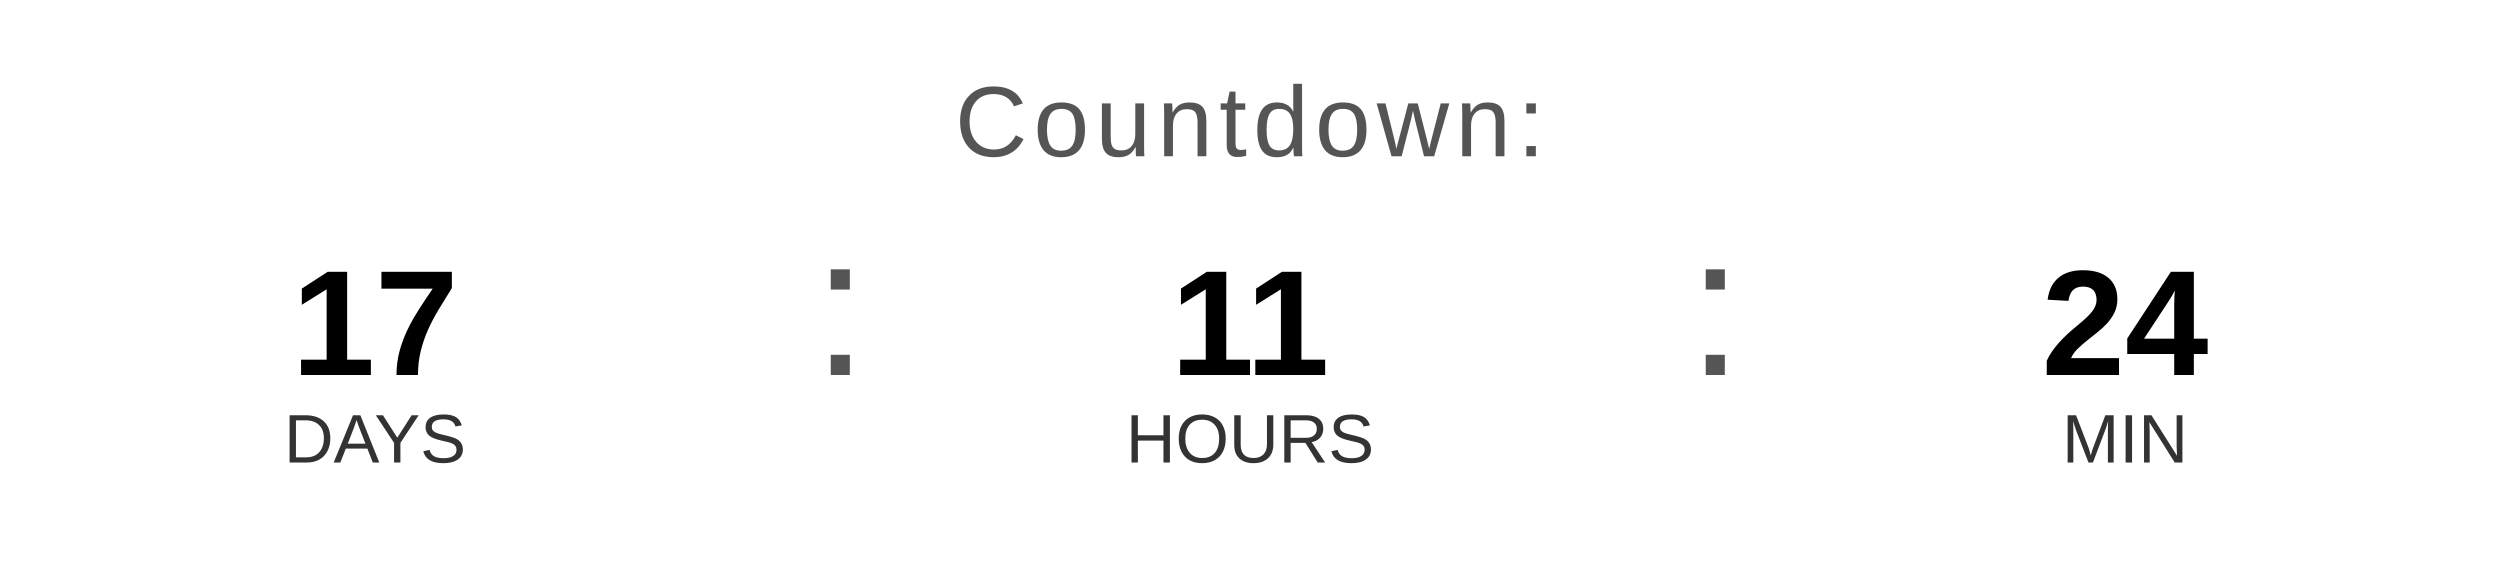
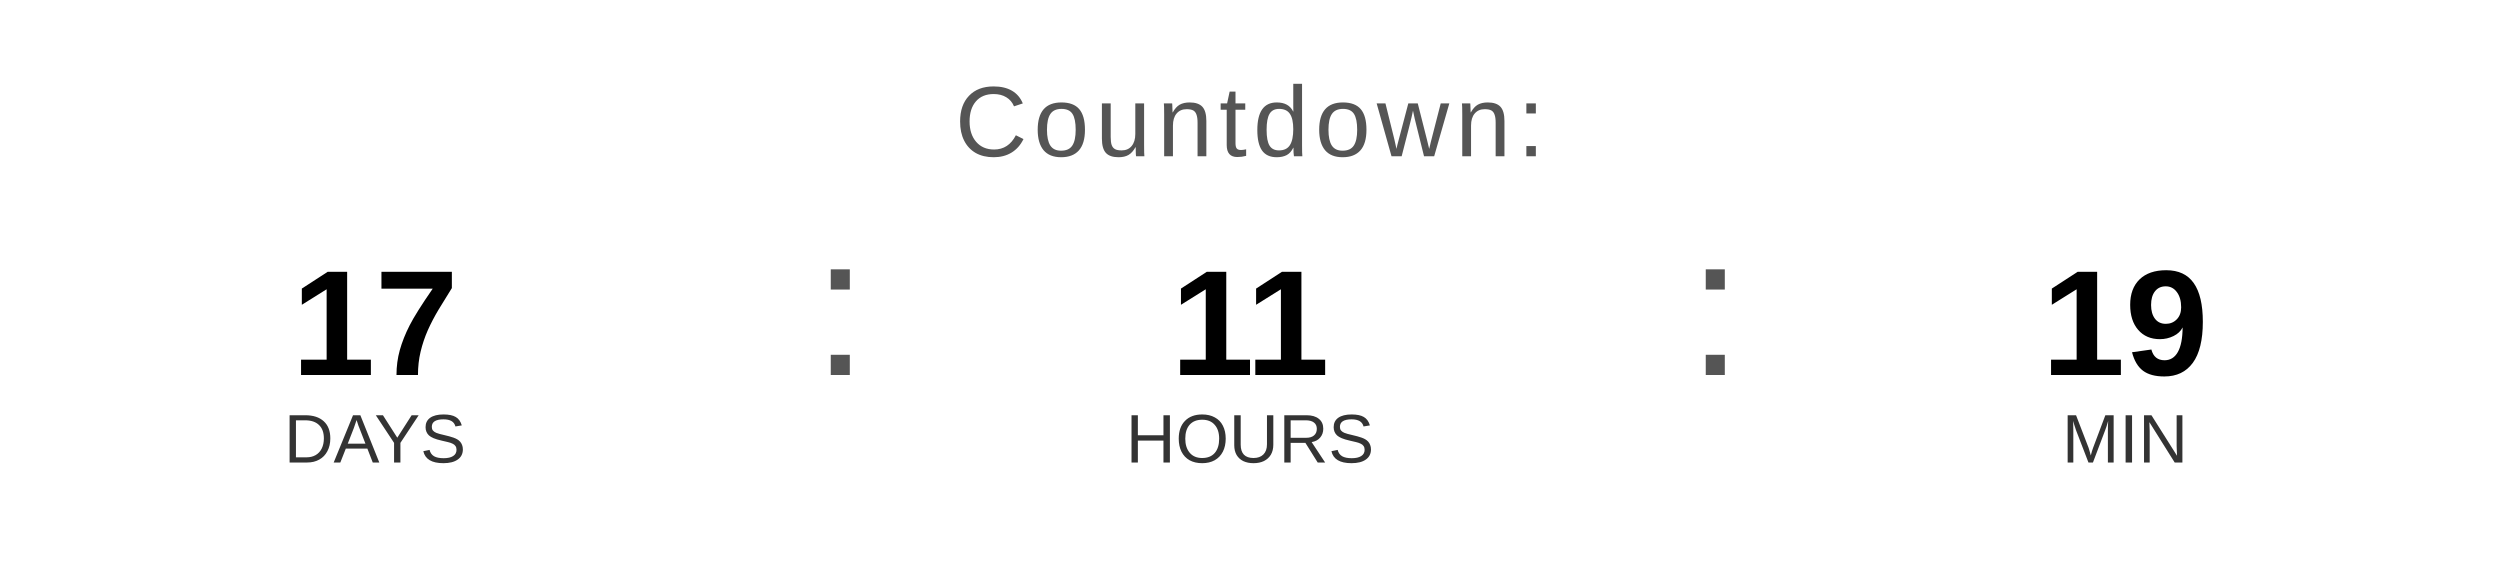
<svg xmlns="http://www.w3.org/2000/svg" width="400" height="90" viewBox="0 0 400 90">
  <text x="200" y="25" font-family="Arial, Helvetica, sans-serif" font-size="16" fill="#555555" text-anchor="middle" letter-spacing="1">
    Countdown:
  </text>
  <text x="60" y="60" font-family="Arial, Helvetica, sans-serif" font-size="24" font-weight="bold" fill="#000000" text-anchor="middle">17</text>
  <text x="60" y="74" font-family="Arial, Helvetica, sans-serif" font-size="11" fill="#333333" text-anchor="middle">DAYS</text>
  <text x="130" y="60" font-family="Arial, sans-serif" font-size="32" fill="#555555">:</text>
  <text x="200" y="60" font-family="Arial, Helvetica, sans-serif" font-size="24" font-weight="bold" fill="#000000" text-anchor="middle">11</text>
  <text x="200" y="74" font-family="Arial, Helvetica, sans-serif" font-size="11" fill="#333333" text-anchor="middle">HOURS</text>
  <text x="270" y="60" font-family="Arial, sans-serif" font-size="32" fill="#555555">:</text>
-   <text x="340" y="60" font-family="Arial, Helvetica, sans-serif" font-size="24" font-weight="bold" fill="#000000" text-anchor="middle">24</text>
+   <text x="340" y="60" font-family="Arial, Helvetica, sans-serif" font-size="24" font-weight="bold" fill="#000000" text-anchor="middle">19</text>
  <text x="340" y="74" font-family="Arial, Helvetica, sans-serif" font-size="11" fill="#333333" text-anchor="middle">MIN</text>
</svg>
